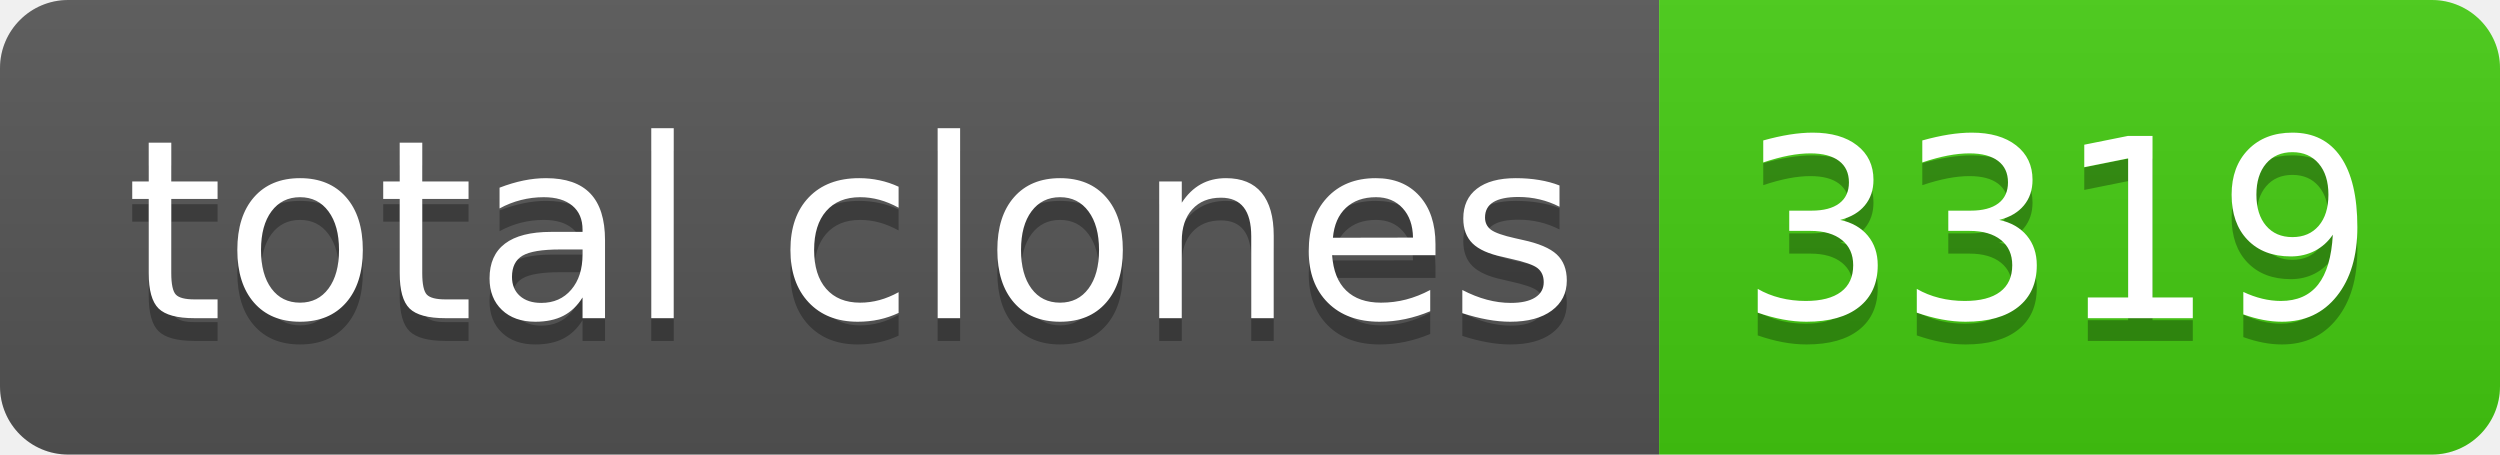
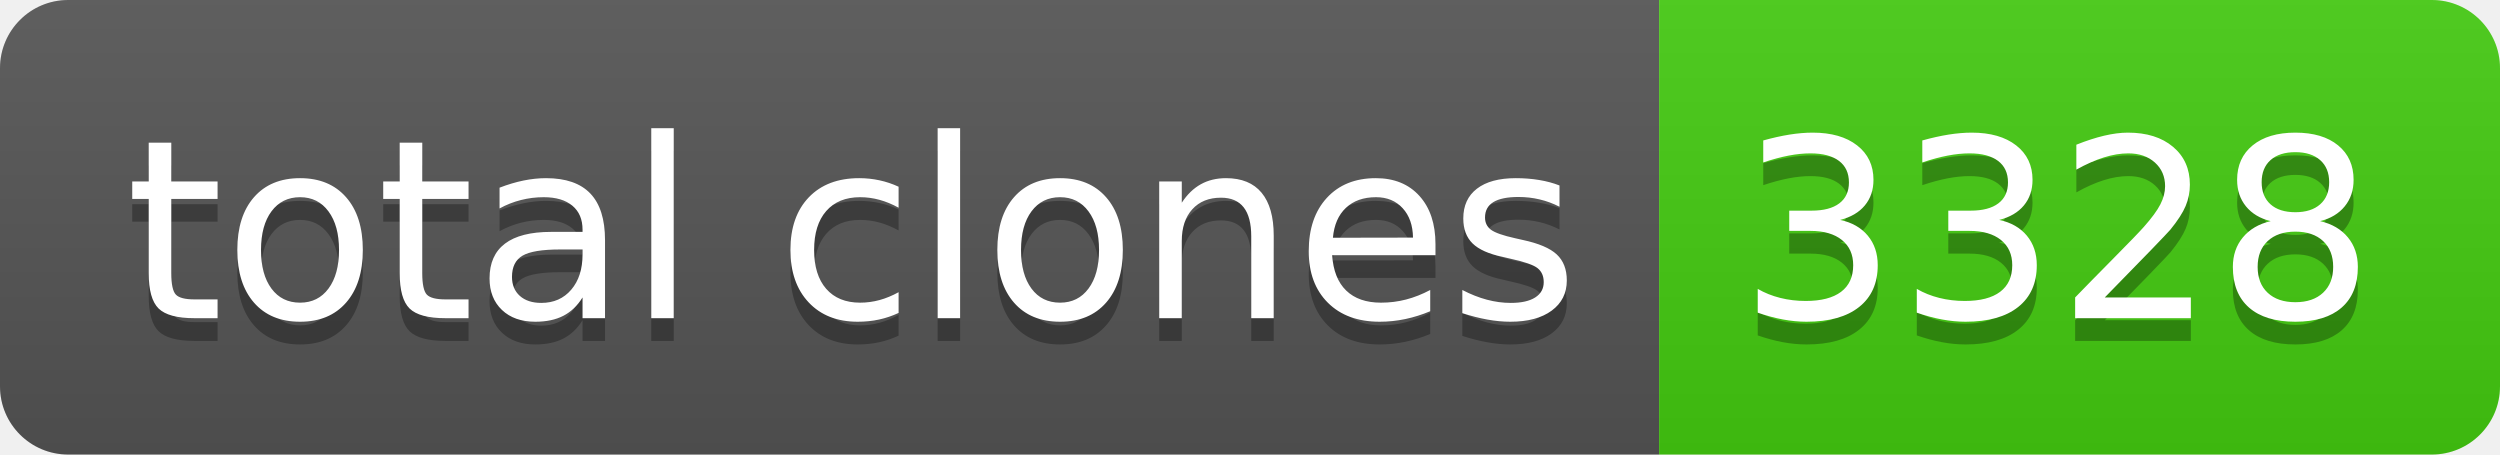
- <svg xmlns="http://www.w3.org/2000/svg" width="110" height="20" role="img" aria-label="total clones: 3319">
+ <svg xmlns="http://www.w3.org/2000/svg" width="110" height="20" role="img" aria-label="total clones: 3328">
  <linearGradient id="s" x2="0" y2="100%">
    <stop offset="0" stop-color="#bbb" stop-opacity=".1" />
    <stop offset="1" stop-opacity=".1" />
  </linearGradient>
  <clipPath id="r">
    <rect width="110" height="20" rx="3" fill="#fff" />
  </clipPath>
  <g clip-path="url(#r)">
    <rect width="73" height="20" fill="#555" />
    <rect x="73" width="37" height="20" fill="#4c1" />
    <rect width="110" height="20" fill="url(#s)" />
  </g>
  <g fill="#fff" text-anchor="middle" font-family="Verdana,Geneva,DejaVu Sans,sans-serif" text-rendering="geometricPrecision" font-size="110">
    <text aria-hidden="true" x="375" y="150" fill="#010101" fill-opacity=".3" transform="scale(.1)" textLength="630">total clones</text>
    <text x="375" y="140" transform="scale(.1)" fill="#fff" textLength="630">total clones</text>
-     <text aria-hidden="true" x="905" y="150" fill="#010101" fill-opacity=".3" transform="scale(.1)" textLength="270">3319</text>
-     <text x="905" y="140" transform="scale(.1)" fill="#fff" textLength="270">3319</text>
+     <text aria-hidden="true" x="905" y="150" fill="#010101" fill-opacity=".3" transform="scale(.1)" textLength="270">3328</text>
+     <text x="905" y="140" transform="scale(.1)" fill="#fff" textLength="270">3328</text>
  </g>
</svg>
